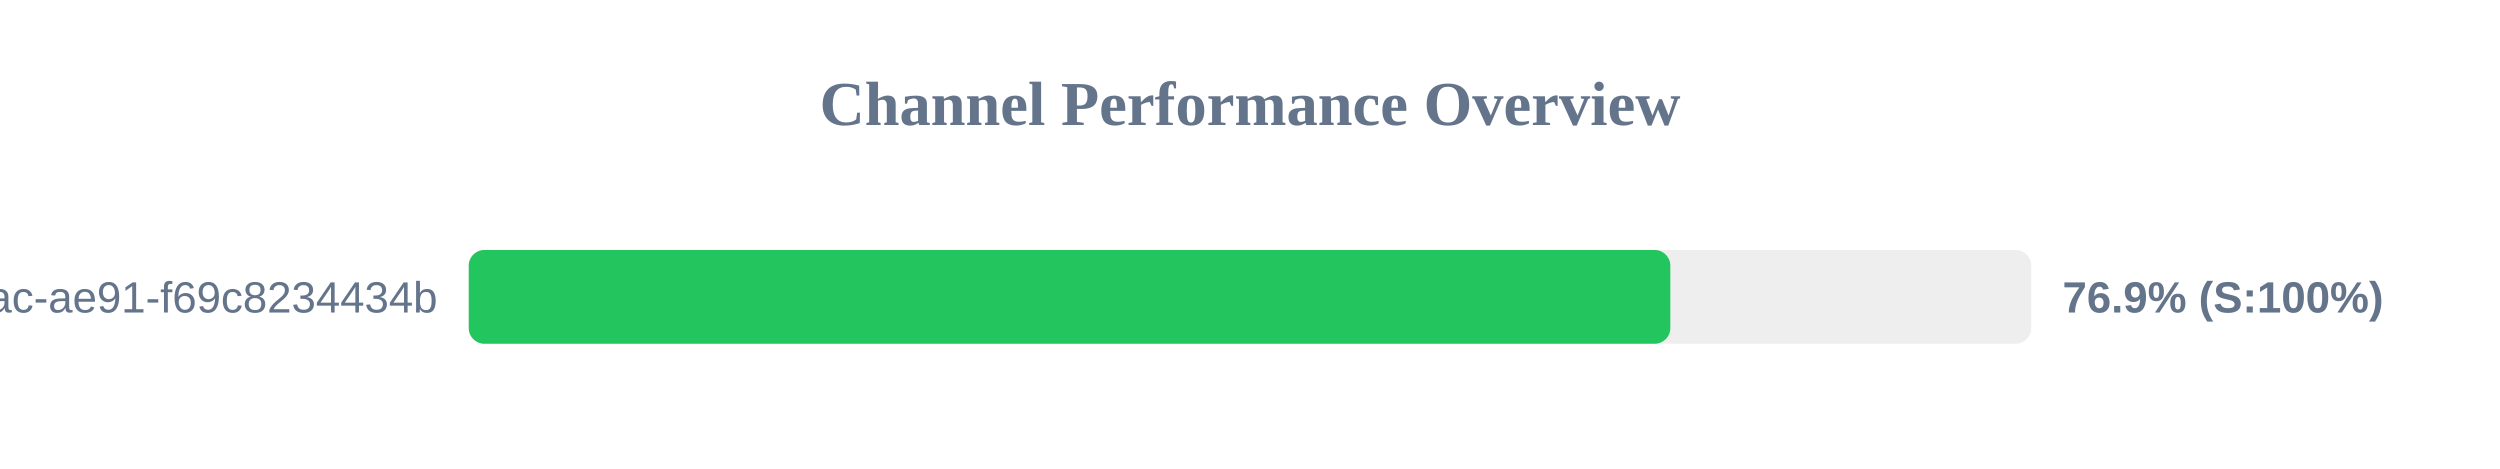
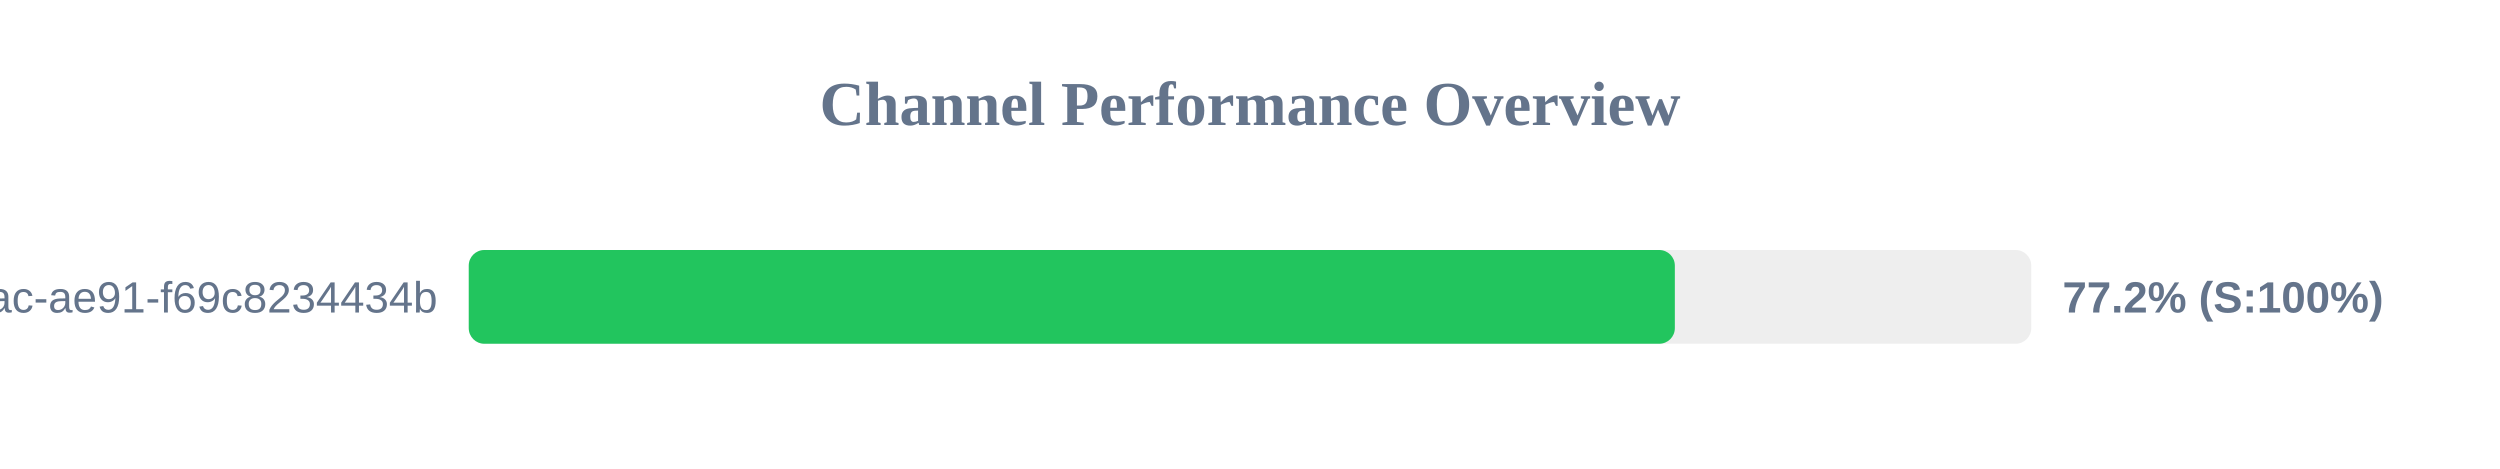
<svg xmlns="http://www.w3.org/2000/svg" width="800" height="150" version="1.1">
  <style>
        .row { font: 14px Arial; fill: #64748b; }
        .score { font: bold 14px Arial; fill: #64748b; }
    </style>
  <text x="400" y="40" text-anchor="middle" font-size="20px" font-weight="bold" fill="#64748b">Channel Performance Overview</text>
  <rect x="150" y="80" width="500" height="30" fill="#eee" rx="5" />
-   <rect x="150" y="80" width="384.5" height="30" fill="#22c55e" rx="5" />
+   <rect x="150" y="80" width="385.95" height="30" fill="#22c55e" rx="5" />
  <text x="140" y="100" text-anchor="end" class="row">?uuid=942b9cb8-92fa-46ac-ae91-f69c8234434b</text>
-   <text x="660" y="100" text-anchor="start" class="score">76.9% (S:100%)</text>
+   <text x="660" y="100" text-anchor="start" class="score">77.2% (S:100%)</text>
</svg>
